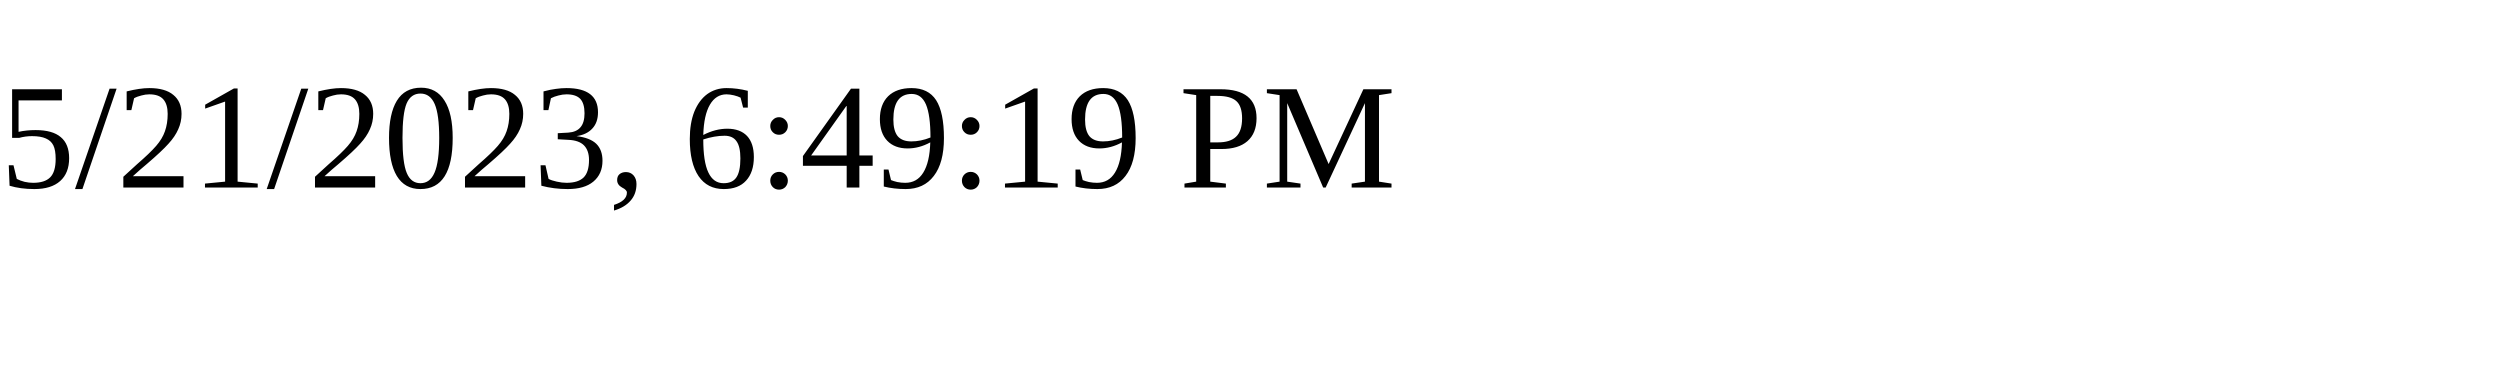
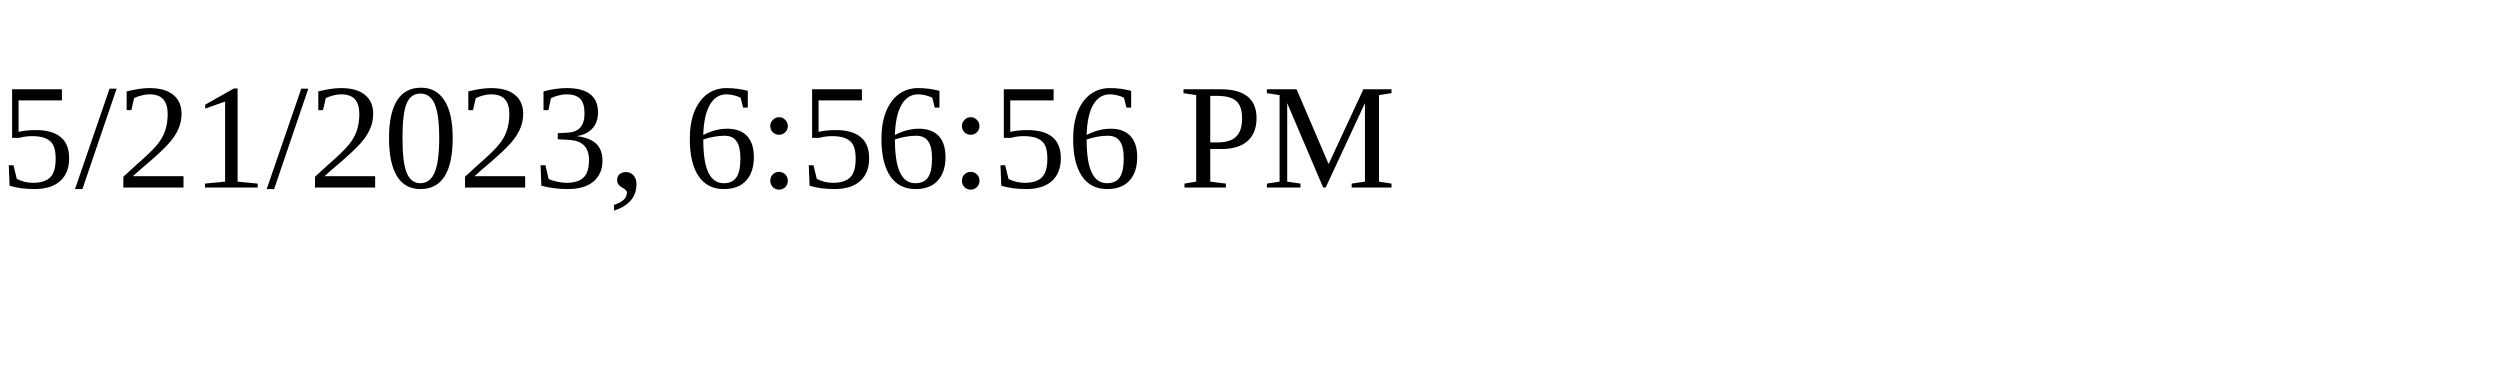
<svg xmlns="http://www.w3.org/2000/svg" height="30" width="200">
-   <text x="0" y="15">5/21/2023, 6:49:19 PM</text>
+   <text x="0" y="15">5/21/2023, 6:56:56 PM</text>
</svg>
